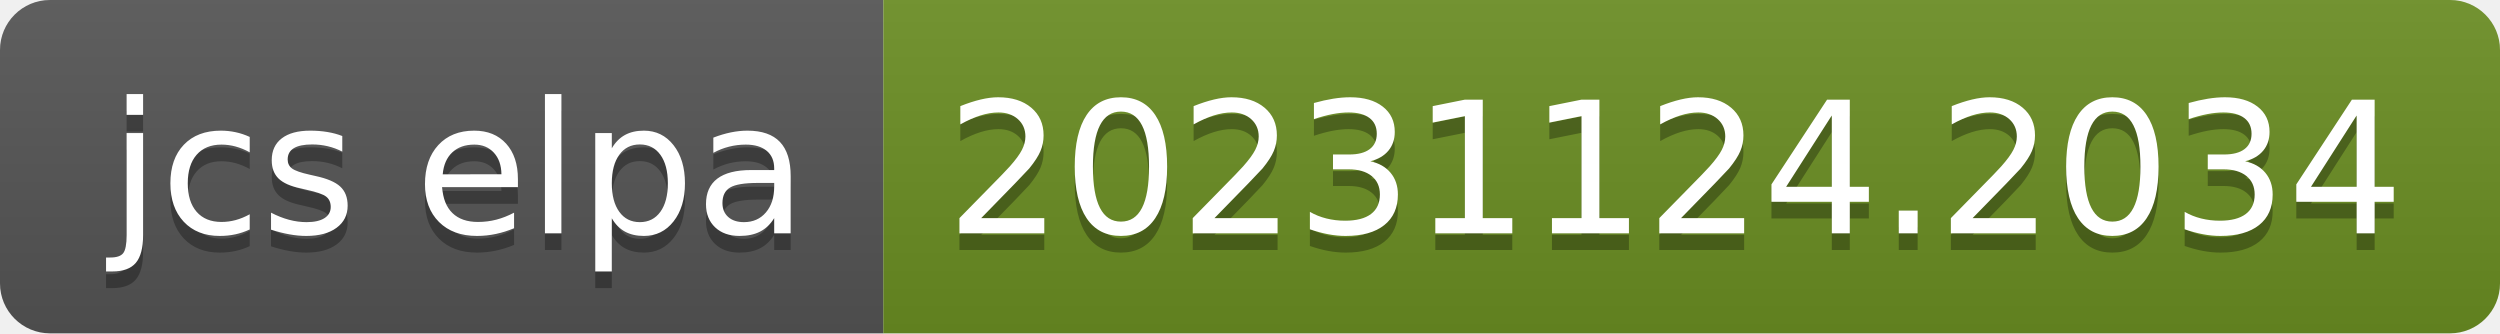
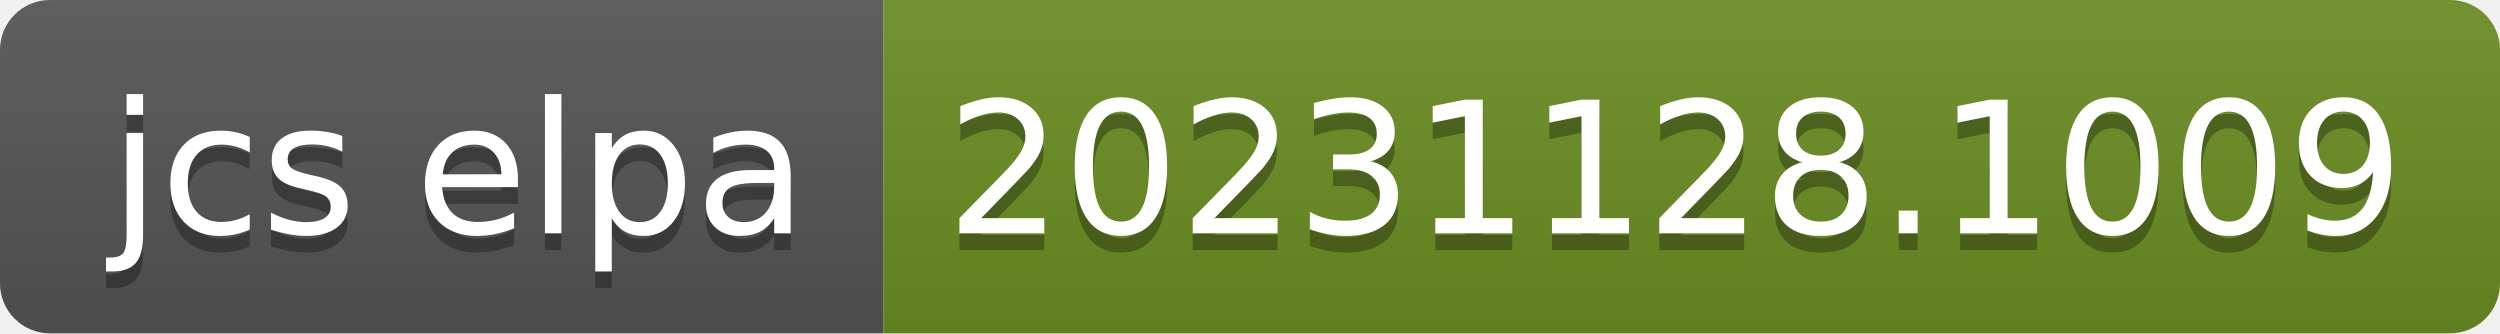
- <svg xmlns="http://www.w3.org/2000/svg" width="150" height="20" role="img" aria-label="jcs elpa: 20231124.2034">
+ <svg xmlns="http://www.w3.org/2000/svg" width="150" height="20" role="img" aria-label="jcs elpa: 20231128.1009">
  <linearGradient id="s" x2="0" y2="100%">
    <stop offset="0" stop-color="#bbb" stop-opacity=".1" />
    <stop offset="1" stop-opacity=".1" />
  </linearGradient>
  <clipPath id="r">
    <rect width="150" height="20" rx="3" fill="#fff" />
  </clipPath>
  <g clip-path="url(#r)">
    <rect width="53" height="20" fill="#555" />
    <rect x="53" width="97" height="20" fill="#6b8e23" />
    <rect width="150" height="20" fill="url(#s)" />
  </g>
  <g fill="#fff" text-anchor="middle" font-family="Verdana,Geneva,DejaVu Sans,sans-serif" text-rendering="geometricPrecision" font-size="110">
    <text aria-hidden="true" x="275" y="150" fill="#010101" fill-opacity=".3" transform="scale(.1)" textLength="430">jcs elpa</text>
    <text x="275" y="140" transform="scale(.1)" fill="#fff" textLength="430">jcs elpa</text>
-     <text aria-hidden="true" x="1005" y="150" fill="#010101" fill-opacity=".3" transform="scale(.1)" textLength="870">20231124.2034</text>
-     <text x="1005" y="140" transform="scale(.1)" fill="#fff" textLength="870">20231124.2034</text>
+     <text aria-hidden="true" x="1005" y="150" fill="#010101" fill-opacity=".3" transform="scale(.1)" textLength="870">20231128.1009</text>
+     <text x="1005" y="140" transform="scale(.1)" fill="#fff" textLength="870">20231128.1009</text>
  </g>
</svg>
